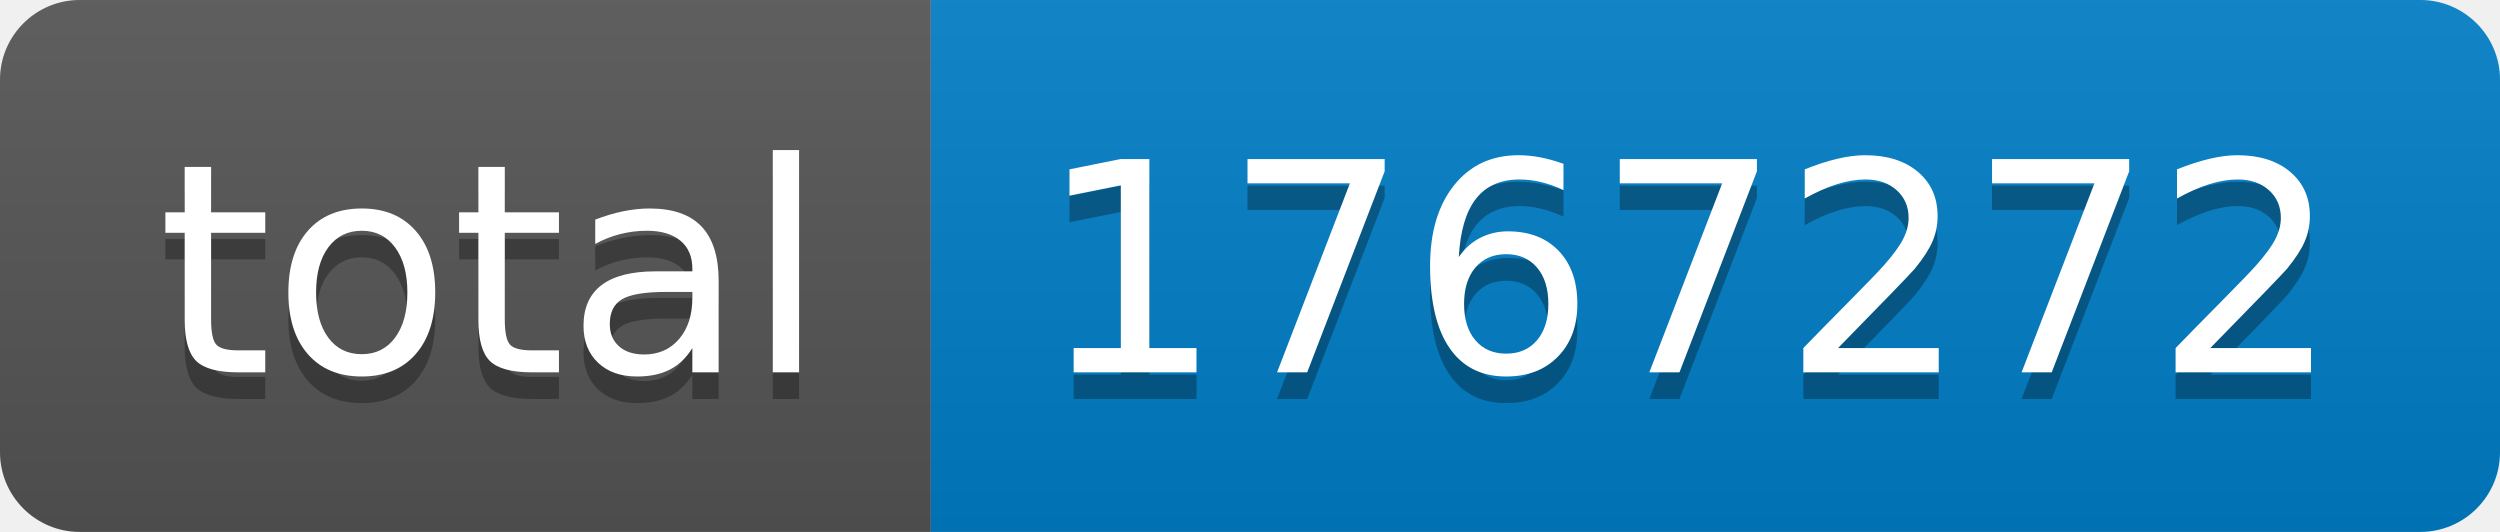
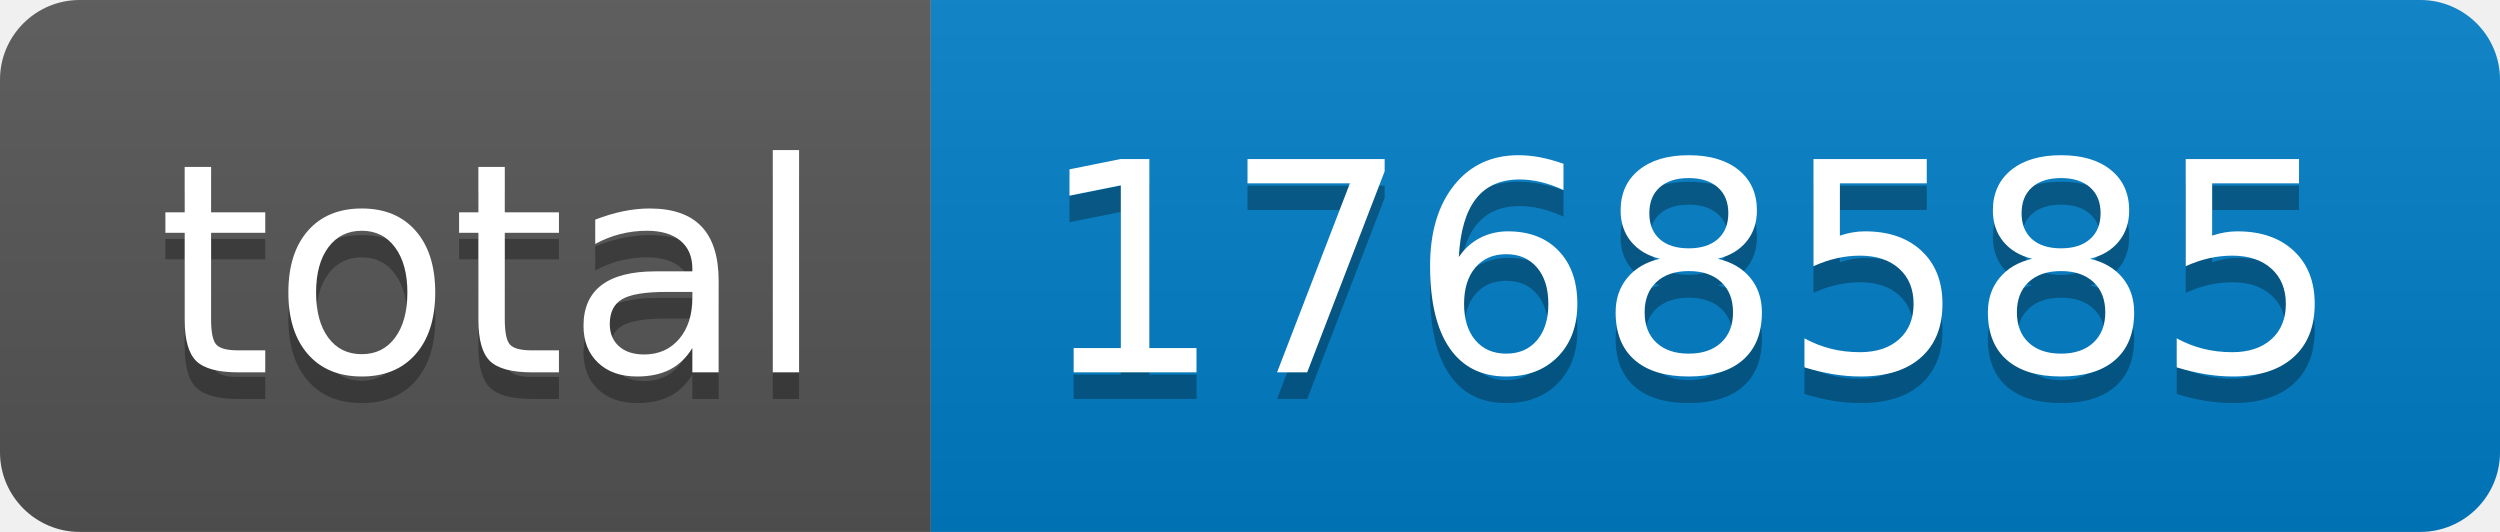
- <svg xmlns="http://www.w3.org/2000/svg" width="94" height="20" role="img" aria-label="total: 1767272">
+ <svg xmlns="http://www.w3.org/2000/svg" width="94" height="20" role="img" aria-label="total: 1768585">
  <linearGradient id="s" x2="0" y2="100%">
    <stop offset="0" stop-color="#bbb" stop-opacity=".1" />
    <stop offset="1" stop-opacity=".1" />
  </linearGradient>
  <clipPath id="r">
    <rect width="94" height="20" rx="3" fill="#fff" />
  </clipPath>
  <g clip-path="url(#r)">
    <rect width="35" height="20" fill="#555" />
    <rect x="35" width="59" height="20" fill="#007ec6" />
    <rect width="94" height="20" fill="url(#s)" />
  </g>
  <g fill="#fff" text-anchor="middle" font-family="Verdana,Geneva,DejaVu Sans,sans-serif" text-rendering="geometricPrecision" font-size="110">
    <text aria-hidden="true" x="185" y="150" fill="#010101" fill-opacity=".3" transform="scale(.1)" textLength="250">total</text>
    <text x="185" y="140" transform="scale(.1)" fill="#fff" textLength="250">total</text>
-     <text aria-hidden="true" x="635" y="150" fill="#010101" fill-opacity=".3" transform="scale(.1)" textLength="490">1767272</text>
-     <text x="635" y="140" transform="scale(.1)" fill="#fff" textLength="490">1767272</text>
+     <text aria-hidden="true" x="635" y="150" fill="#010101" fill-opacity=".3" transform="scale(.1)" textLength="490">1768585</text>
+     <text x="635" y="140" transform="scale(.1)" fill="#fff" textLength="490">1768585</text>
  </g>
</svg>
